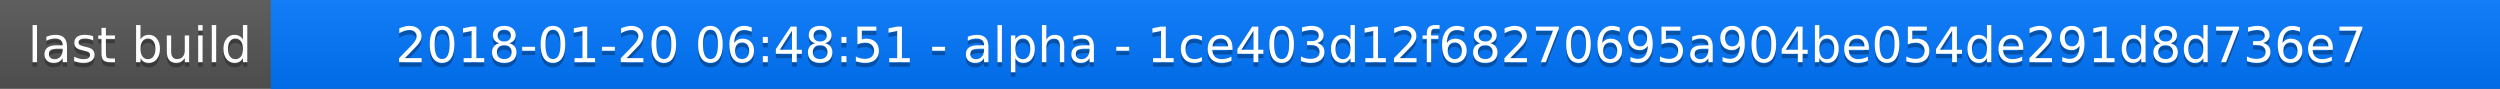
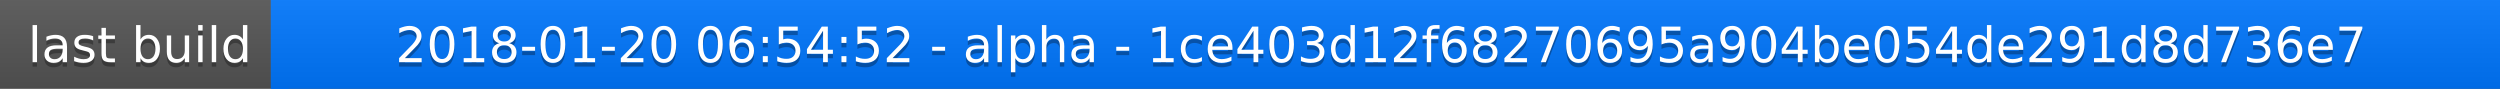
<svg xmlns="http://www.w3.org/2000/svg" width="563" height="20">
  <linearGradient id="a" x2="0" y2="100%">
    <stop offset="0" stop-color="#bbb" stop-opacity=".1" />
    <stop offset="1" stop-opacity=".1" />
  </linearGradient>
  <rect rx="0" width="563" height="20" fill="#555" />
  <rect rx="0" x="61" width="502" height="20" fill="#07f" />
  <path fill="#07f" d="M61 0h4v20h-4z" />
  <rect rx="0" width="563" height="20" fill="url(#a)" />
  <g fill="#fff" text-anchor="middle" font-family="DejaVu Sans,Verdana,Geneva,sans-serif" font-size="11">
    <text x="31.5" y="15" fill="#010101" fill-opacity=".3">last build</text>
    <text x="31.5" y="14">last build</text>
-     <text x="311" y="15" fill="#010101" fill-opacity=".3">2018-01-20 06:48:51 - alpha - 1ce403d12f68270695a904be054de291d8d736e7</text>
-     <text x="311" y="14">2018-01-20 06:48:51 - alpha - 1ce403d12f68270695a904be054de291d8d736e7</text>
+     <text x="311" y="15" fill="#010101" fill-opacity=".3">2018-01-20 06:54:52 - alpha - 1ce403d12f68270695a904be054de291d8d736e7</text>
+     <text x="311" y="14">2018-01-20 06:54:52 - alpha - 1ce403d12f68270695a904be054de291d8d736e7</text>
  </g>
</svg>
